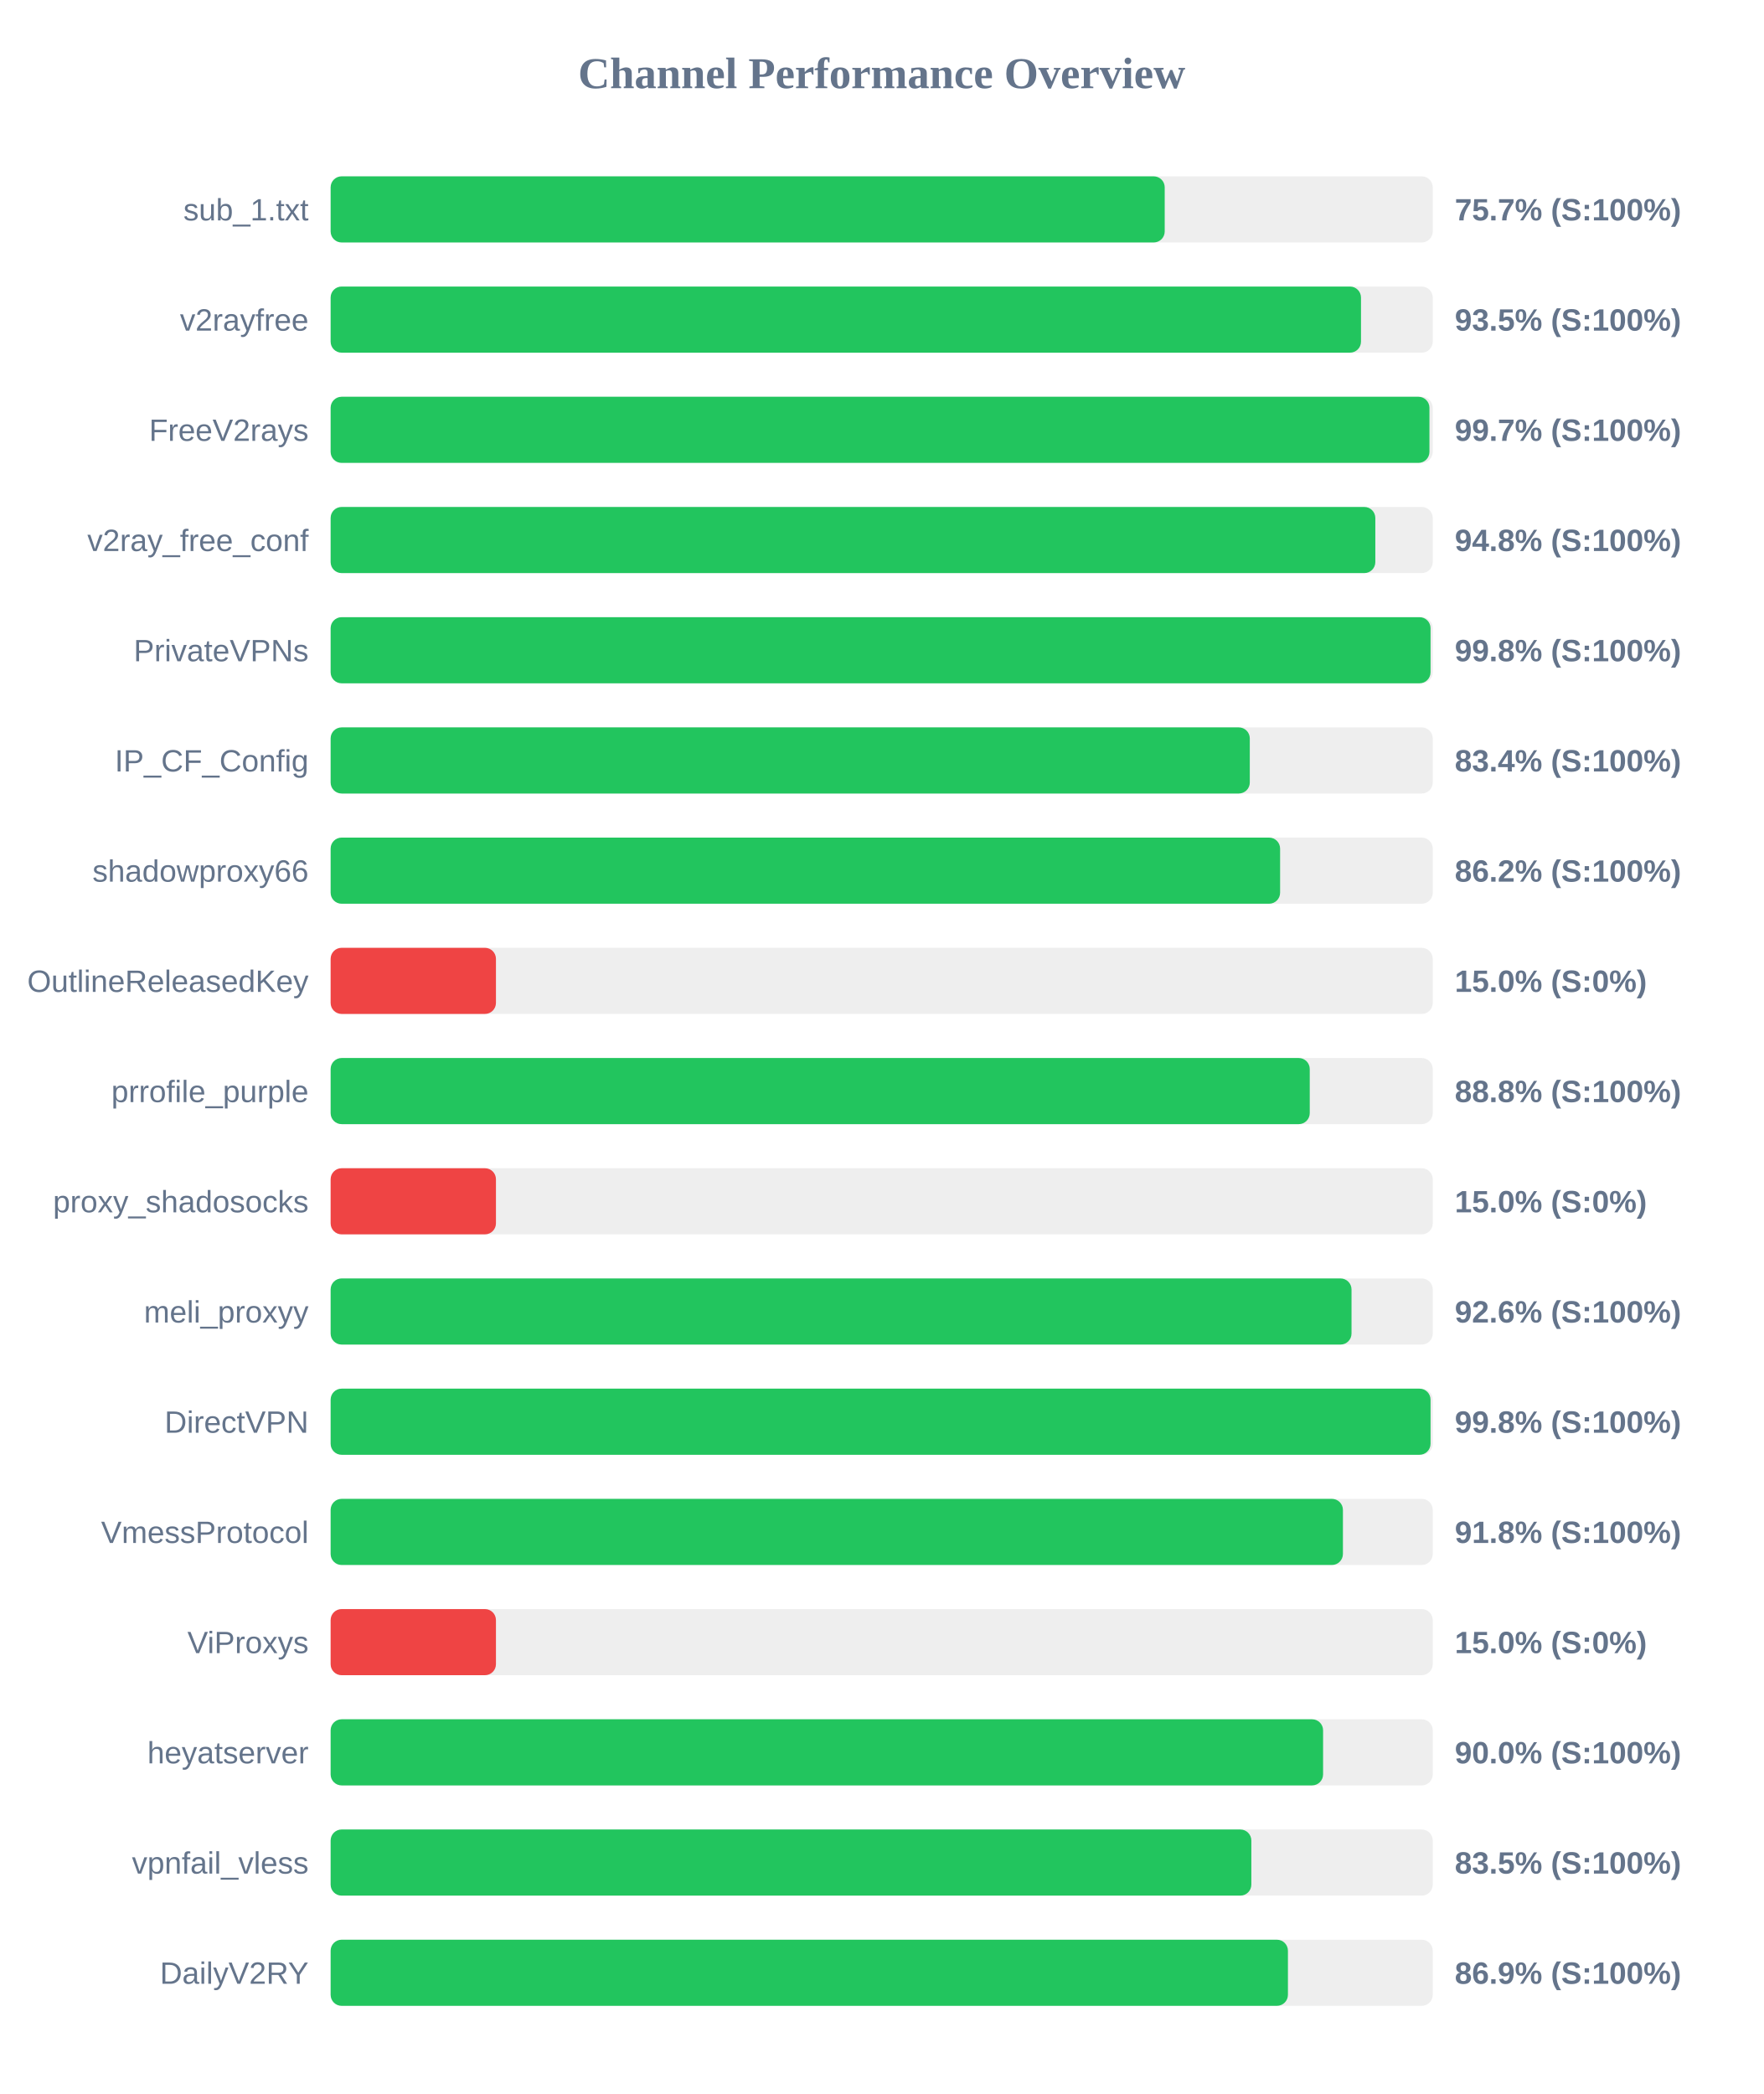
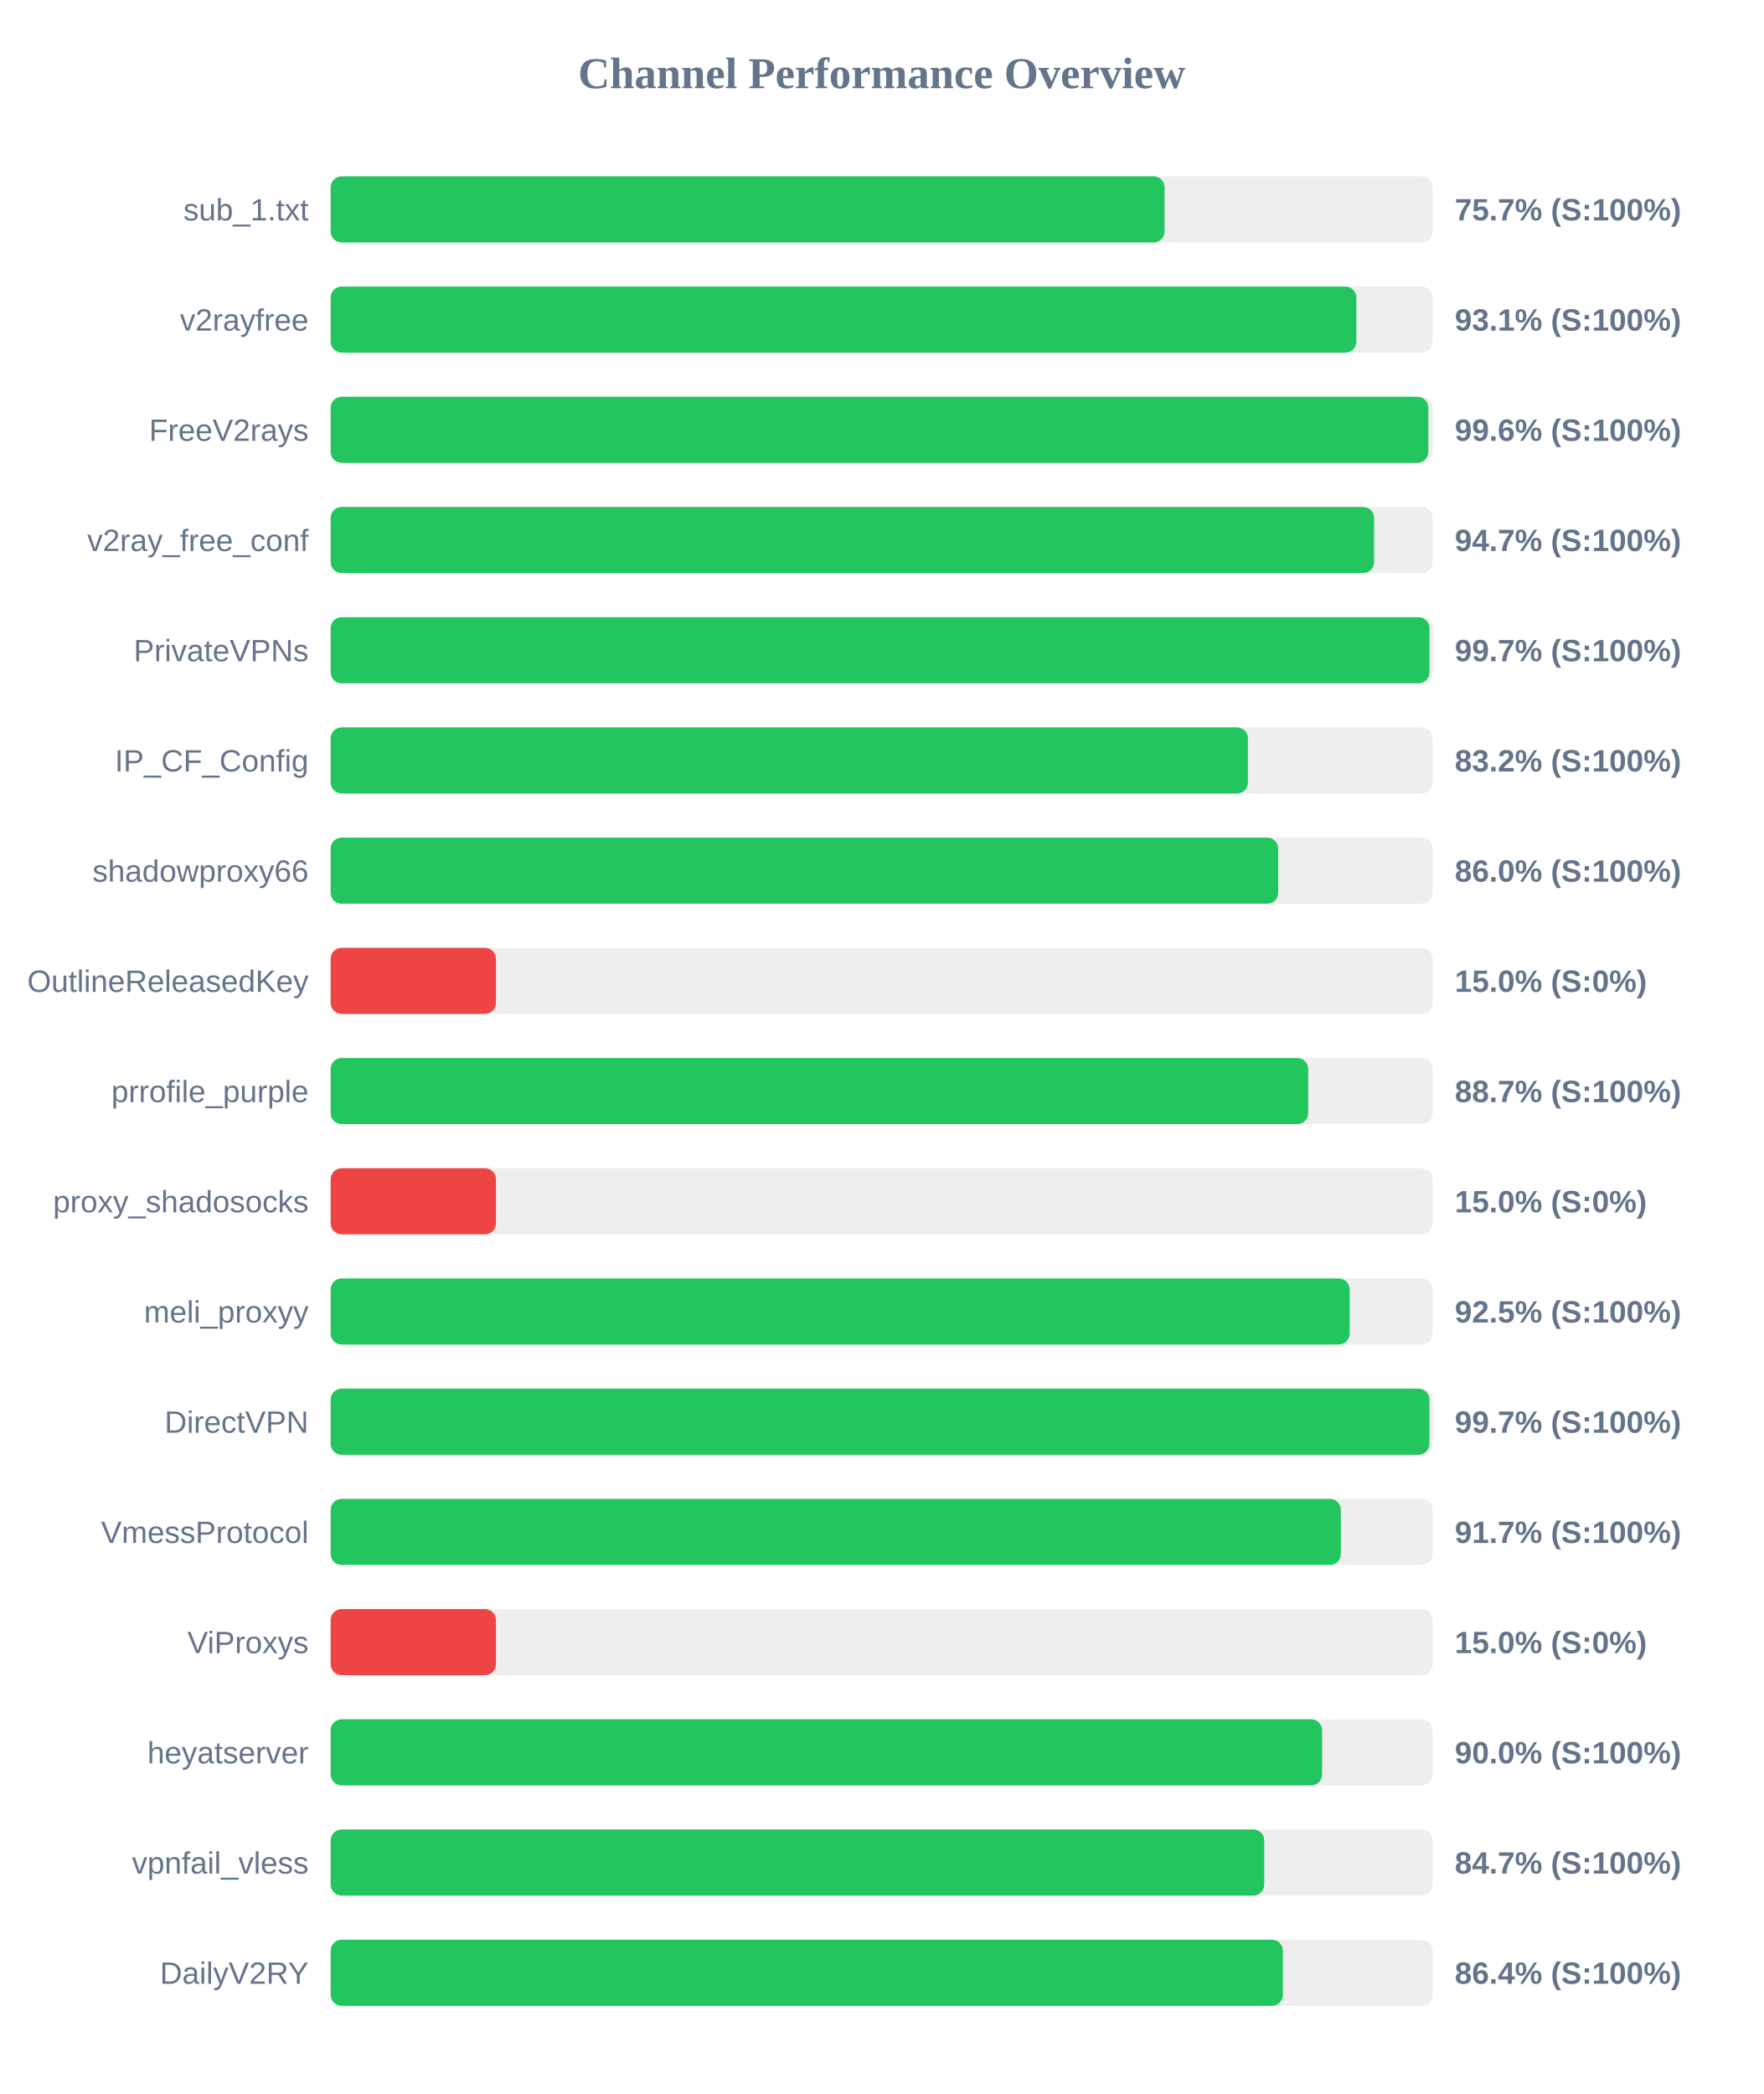
<svg xmlns="http://www.w3.org/2000/svg" width="800" height="950" version="1.1">
  <style>
        .row { font: 14px Arial; fill: #64748b; }
        .score { font: bold 14px Arial; fill: #64748b; }
    </style>
  <text x="400" y="40" text-anchor="middle" font-size="20px" font-weight="bold" fill="#64748b">Channel Performance Overview</text>
  <rect x="150" y="80" width="500" height="30" fill="#eee" rx="5" />
-   <rect x="150" y="80" width="378.4" height="30" fill="#22c55e" rx="5" />
+   <rect x="150" y="80" width="378.35" height="30" fill="#22c55e" rx="5" />
  <text x="140" y="100" text-anchor="end" class="row">sub_1.txt</text>
  <text x="660" y="100" text-anchor="start" class="score">75.7% (S:100%)</text>
  <rect x="150" y="130" width="500" height="30" fill="#eee" rx="5" />
-   <rect x="150" y="130" width="467.45" height="30" fill="#22c55e" rx="5" />
+   <rect x="150" y="130" width="465.35" height="30" fill="#22c55e" rx="5" />
  <text x="140" y="150" text-anchor="end" class="row">v2rayfree</text>
-   <text x="660" y="150" text-anchor="start" class="score">93.5% (S:100%)</text>
+   <text x="660" y="150" text-anchor="start" class="score">93.1% (S:100%)</text>
  <rect x="150" y="180" width="500" height="30" fill="#eee" rx="5" />
-   <rect x="150" y="180" width="498.5" height="30" fill="#22c55e" rx="5" />
+   <rect x="150" y="180" width="498.0" height="30" fill="#22c55e" rx="5" />
  <text x="140" y="200" text-anchor="end" class="row">FreeV2rays</text>
-   <text x="660" y="200" text-anchor="start" class="score">99.7% (S:100%)</text>
+   <text x="660" y="200" text-anchor="start" class="score">99.6% (S:100%)</text>
  <rect x="150" y="230" width="500" height="30" fill="#eee" rx="5" />
-   <rect x="150" y="230" width="473.95" height="30" fill="#22c55e" rx="5" />
+   <rect x="150" y="230" width="473.4" height="30" fill="#22c55e" rx="5" />
  <text x="140" y="250" text-anchor="end" class="row">v2ray_free_conf</text>
-   <text x="660" y="250" text-anchor="start" class="score">94.8% (S:100%)</text>
+   <text x="660" y="250" text-anchor="start" class="score">94.7% (S:100%)</text>
  <rect x="150" y="280" width="500" height="30" fill="#eee" rx="5" />
-   <rect x="150" y="280" width="499.0" height="30" fill="#22c55e" rx="5" />
+   <rect x="150" y="280" width="498.5" height="30" fill="#22c55e" rx="5" />
  <text x="140" y="300" text-anchor="end" class="row">PrivateVPNs</text>
-   <text x="660" y="300" text-anchor="start" class="score">99.8% (S:100%)</text>
+   <text x="660" y="300" text-anchor="start" class="score">99.7% (S:100%)</text>
  <rect x="150" y="330" width="500" height="30" fill="#eee" rx="5" />
-   <rect x="150" y="330" width="417.0" height="30" fill="#22c55e" rx="5" />
+   <rect x="150" y="330" width="416.15" height="30" fill="#22c55e" rx="5" />
  <text x="140" y="350" text-anchor="end" class="row">IP_CF_Config</text>
-   <text x="660" y="350" text-anchor="start" class="score">83.4% (S:100%)</text>
+   <text x="660" y="350" text-anchor="start" class="score">83.2% (S:100%)</text>
  <rect x="150" y="380" width="500" height="30" fill="#eee" rx="5" />
-   <rect x="150" y="380" width="430.75" height="30" fill="#22c55e" rx="5" />
+   <rect x="150" y="380" width="429.9" height="30" fill="#22c55e" rx="5" />
  <text x="140" y="400" text-anchor="end" class="row">shadowproxy66</text>
-   <text x="660" y="400" text-anchor="start" class="score">86.2% (S:100%)</text>
+   <text x="660" y="400" text-anchor="start" class="score">86.0% (S:100%)</text>
  <rect x="150" y="430" width="500" height="30" fill="#eee" rx="5" />
  <rect x="150" y="430" width="75.0" height="30" fill="#ef4444" rx="5" />
  <text x="140" y="450" text-anchor="end" class="row">OutlineReleasedKey</text>
  <text x="660" y="450" text-anchor="start" class="score">15.0% (S:0%)</text>
  <rect x="150" y="480" width="500" height="30" fill="#eee" rx="5" />
-   <rect x="150" y="480" width="444.2" height="30" fill="#22c55e" rx="5" />
+   <rect x="150" y="480" width="443.5" height="30" fill="#22c55e" rx="5" />
  <text x="140" y="500" text-anchor="end" class="row">prrofile_purple</text>
-   <text x="660" y="500" text-anchor="start" class="score">88.8% (S:100%)</text>
+   <text x="660" y="500" text-anchor="start" class="score">88.7% (S:100%)</text>
  <rect x="150" y="530" width="500" height="30" fill="#eee" rx="5" />
  <rect x="150" y="530" width="75.0" height="30" fill="#ef4444" rx="5" />
  <text x="140" y="550" text-anchor="end" class="row">proxy_shadosocks</text>
  <text x="660" y="550" text-anchor="start" class="score">15.0% (S:0%)</text>
  <rect x="150" y="580" width="500" height="30" fill="#eee" rx="5" />
-   <rect x="150" y="580" width="463.15" height="30" fill="#22c55e" rx="5" />
+   <rect x="150" y="580" width="462.3" height="30" fill="#22c55e" rx="5" />
  <text x="140" y="600" text-anchor="end" class="row">meli_proxyy</text>
-   <text x="660" y="600" text-anchor="start" class="score">92.6% (S:100%)</text>
+   <text x="660" y="600" text-anchor="start" class="score">92.5% (S:100%)</text>
  <rect x="150" y="630" width="500" height="30" fill="#eee" rx="5" />
-   <rect x="150" y="630" width="499.0" height="30" fill="#22c55e" rx="5" />
+   <rect x="150" y="630" width="498.5" height="30" fill="#22c55e" rx="5" />
  <text x="140" y="650" text-anchor="end" class="row">DirectVPN</text>
-   <text x="660" y="650" text-anchor="start" class="score">99.8% (S:100%)</text>
+   <text x="660" y="650" text-anchor="start" class="score">99.7% (S:100%)</text>
  <rect x="150" y="680" width="500" height="30" fill="#eee" rx="5" />
-   <rect x="150" y="680" width="459.25" height="30" fill="#22c55e" rx="5" />
+   <rect x="150" y="680" width="458.3" height="30" fill="#22c55e" rx="5" />
  <text x="140" y="700" text-anchor="end" class="row">VmessProtocol</text>
-   <text x="660" y="700" text-anchor="start" class="score">91.8% (S:100%)</text>
+   <text x="660" y="700" text-anchor="start" class="score">91.7% (S:100%)</text>
  <rect x="150" y="730" width="500" height="30" fill="#eee" rx="5" />
  <rect x="150" y="730" width="75.0" height="30" fill="#ef4444" rx="5" />
  <text x="140" y="750" text-anchor="end" class="row">ViProxys</text>
  <text x="660" y="750" text-anchor="start" class="score">15.0% (S:0%)</text>
  <rect x="150" y="780" width="500" height="30" fill="#eee" rx="5" />
-   <rect x="150" y="780" width="450.25" height="30" fill="#22c55e" rx="5" />
+   <rect x="150" y="780" width="449.8" height="30" fill="#22c55e" rx="5" />
  <text x="140" y="800" text-anchor="end" class="row">heyatserver</text>
  <text x="660" y="800" text-anchor="start" class="score">90.0% (S:100%)</text>
  <rect x="150" y="830" width="500" height="30" fill="#eee" rx="5" />
-   <rect x="150" y="830" width="417.7" height="30" fill="#22c55e" rx="5" />
+   <rect x="150" y="830" width="423.55" height="30" fill="#22c55e" rx="5" />
  <text x="140" y="850" text-anchor="end" class="row">vpnfail_vless</text>
-   <text x="660" y="850" text-anchor="start" class="score">83.5% (S:100%)</text>
+   <text x="660" y="850" text-anchor="start" class="score">84.7% (S:100%)</text>
  <rect x="150" y="880" width="500" height="30" fill="#eee" rx="5" />
-   <rect x="150" y="880" width="434.3" height="30" fill="#22c55e" rx="5" />
+   <rect x="150" y="880" width="432.0" height="30" fill="#22c55e" rx="5" />
  <text x="140" y="900" text-anchor="end" class="row">DailyV2RY</text>
-   <text x="660" y="900" text-anchor="start" class="score">86.9% (S:100%)</text>
+   <text x="660" y="900" text-anchor="start" class="score">86.4% (S:100%)</text>
</svg>
